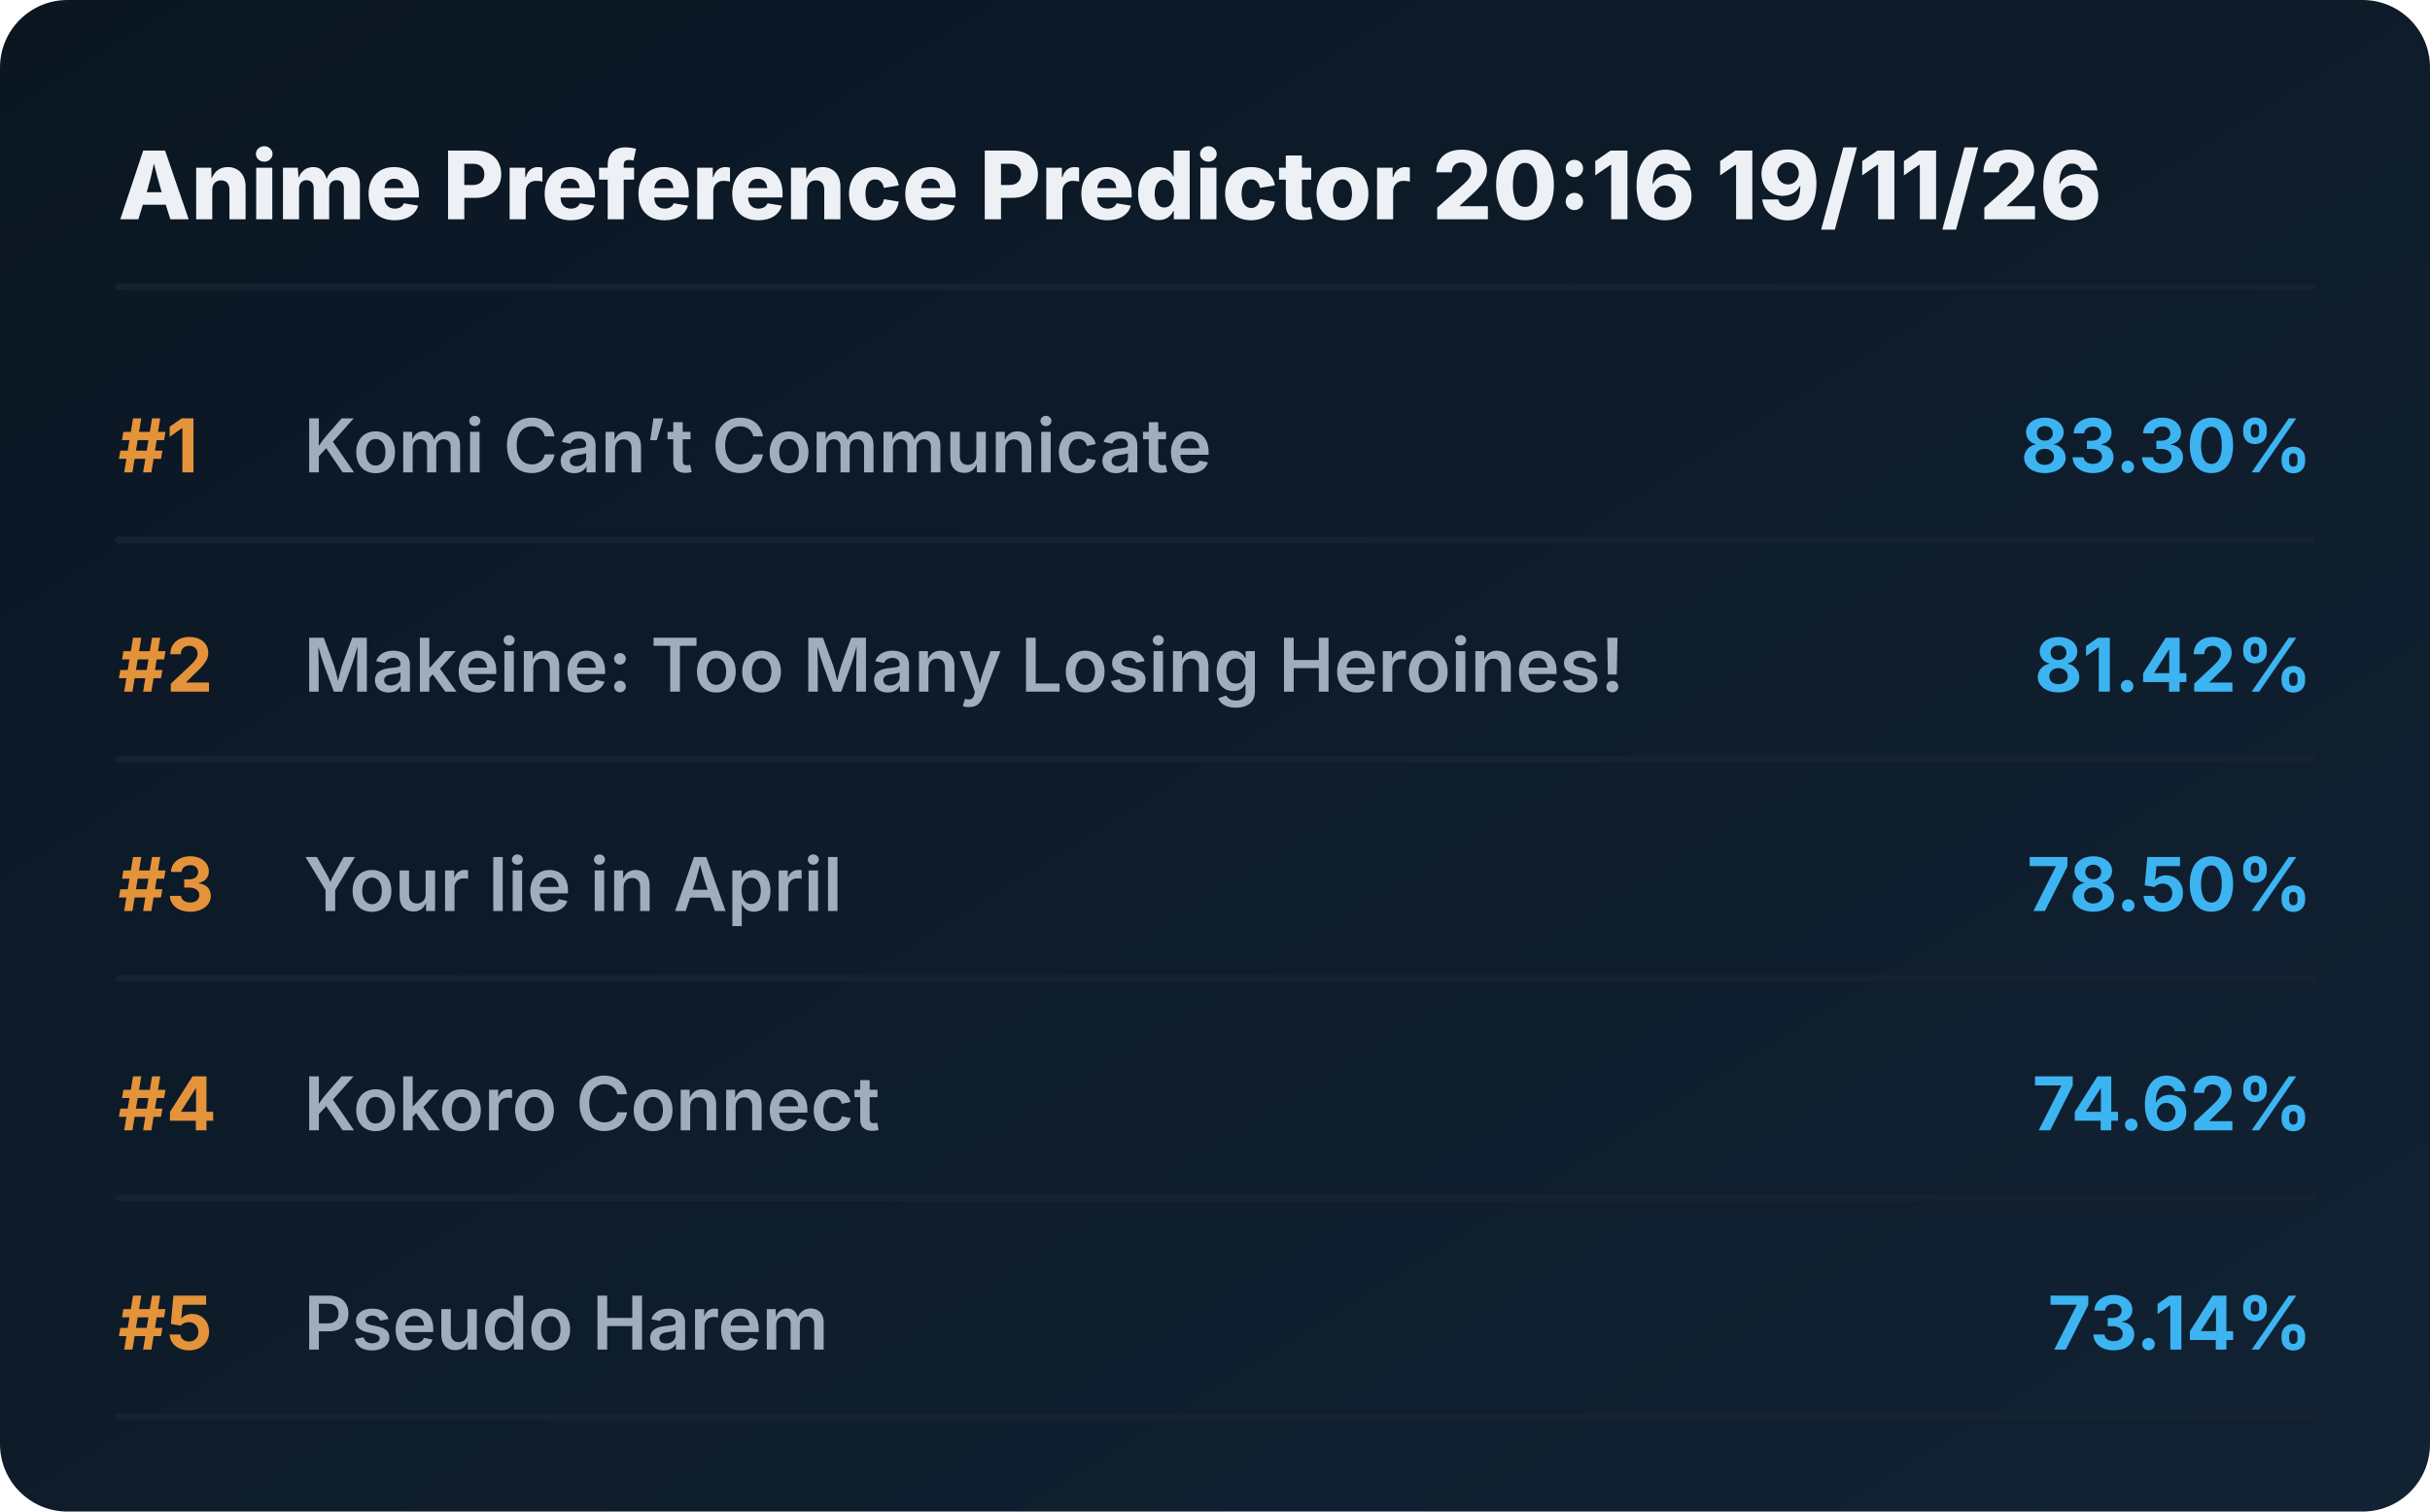
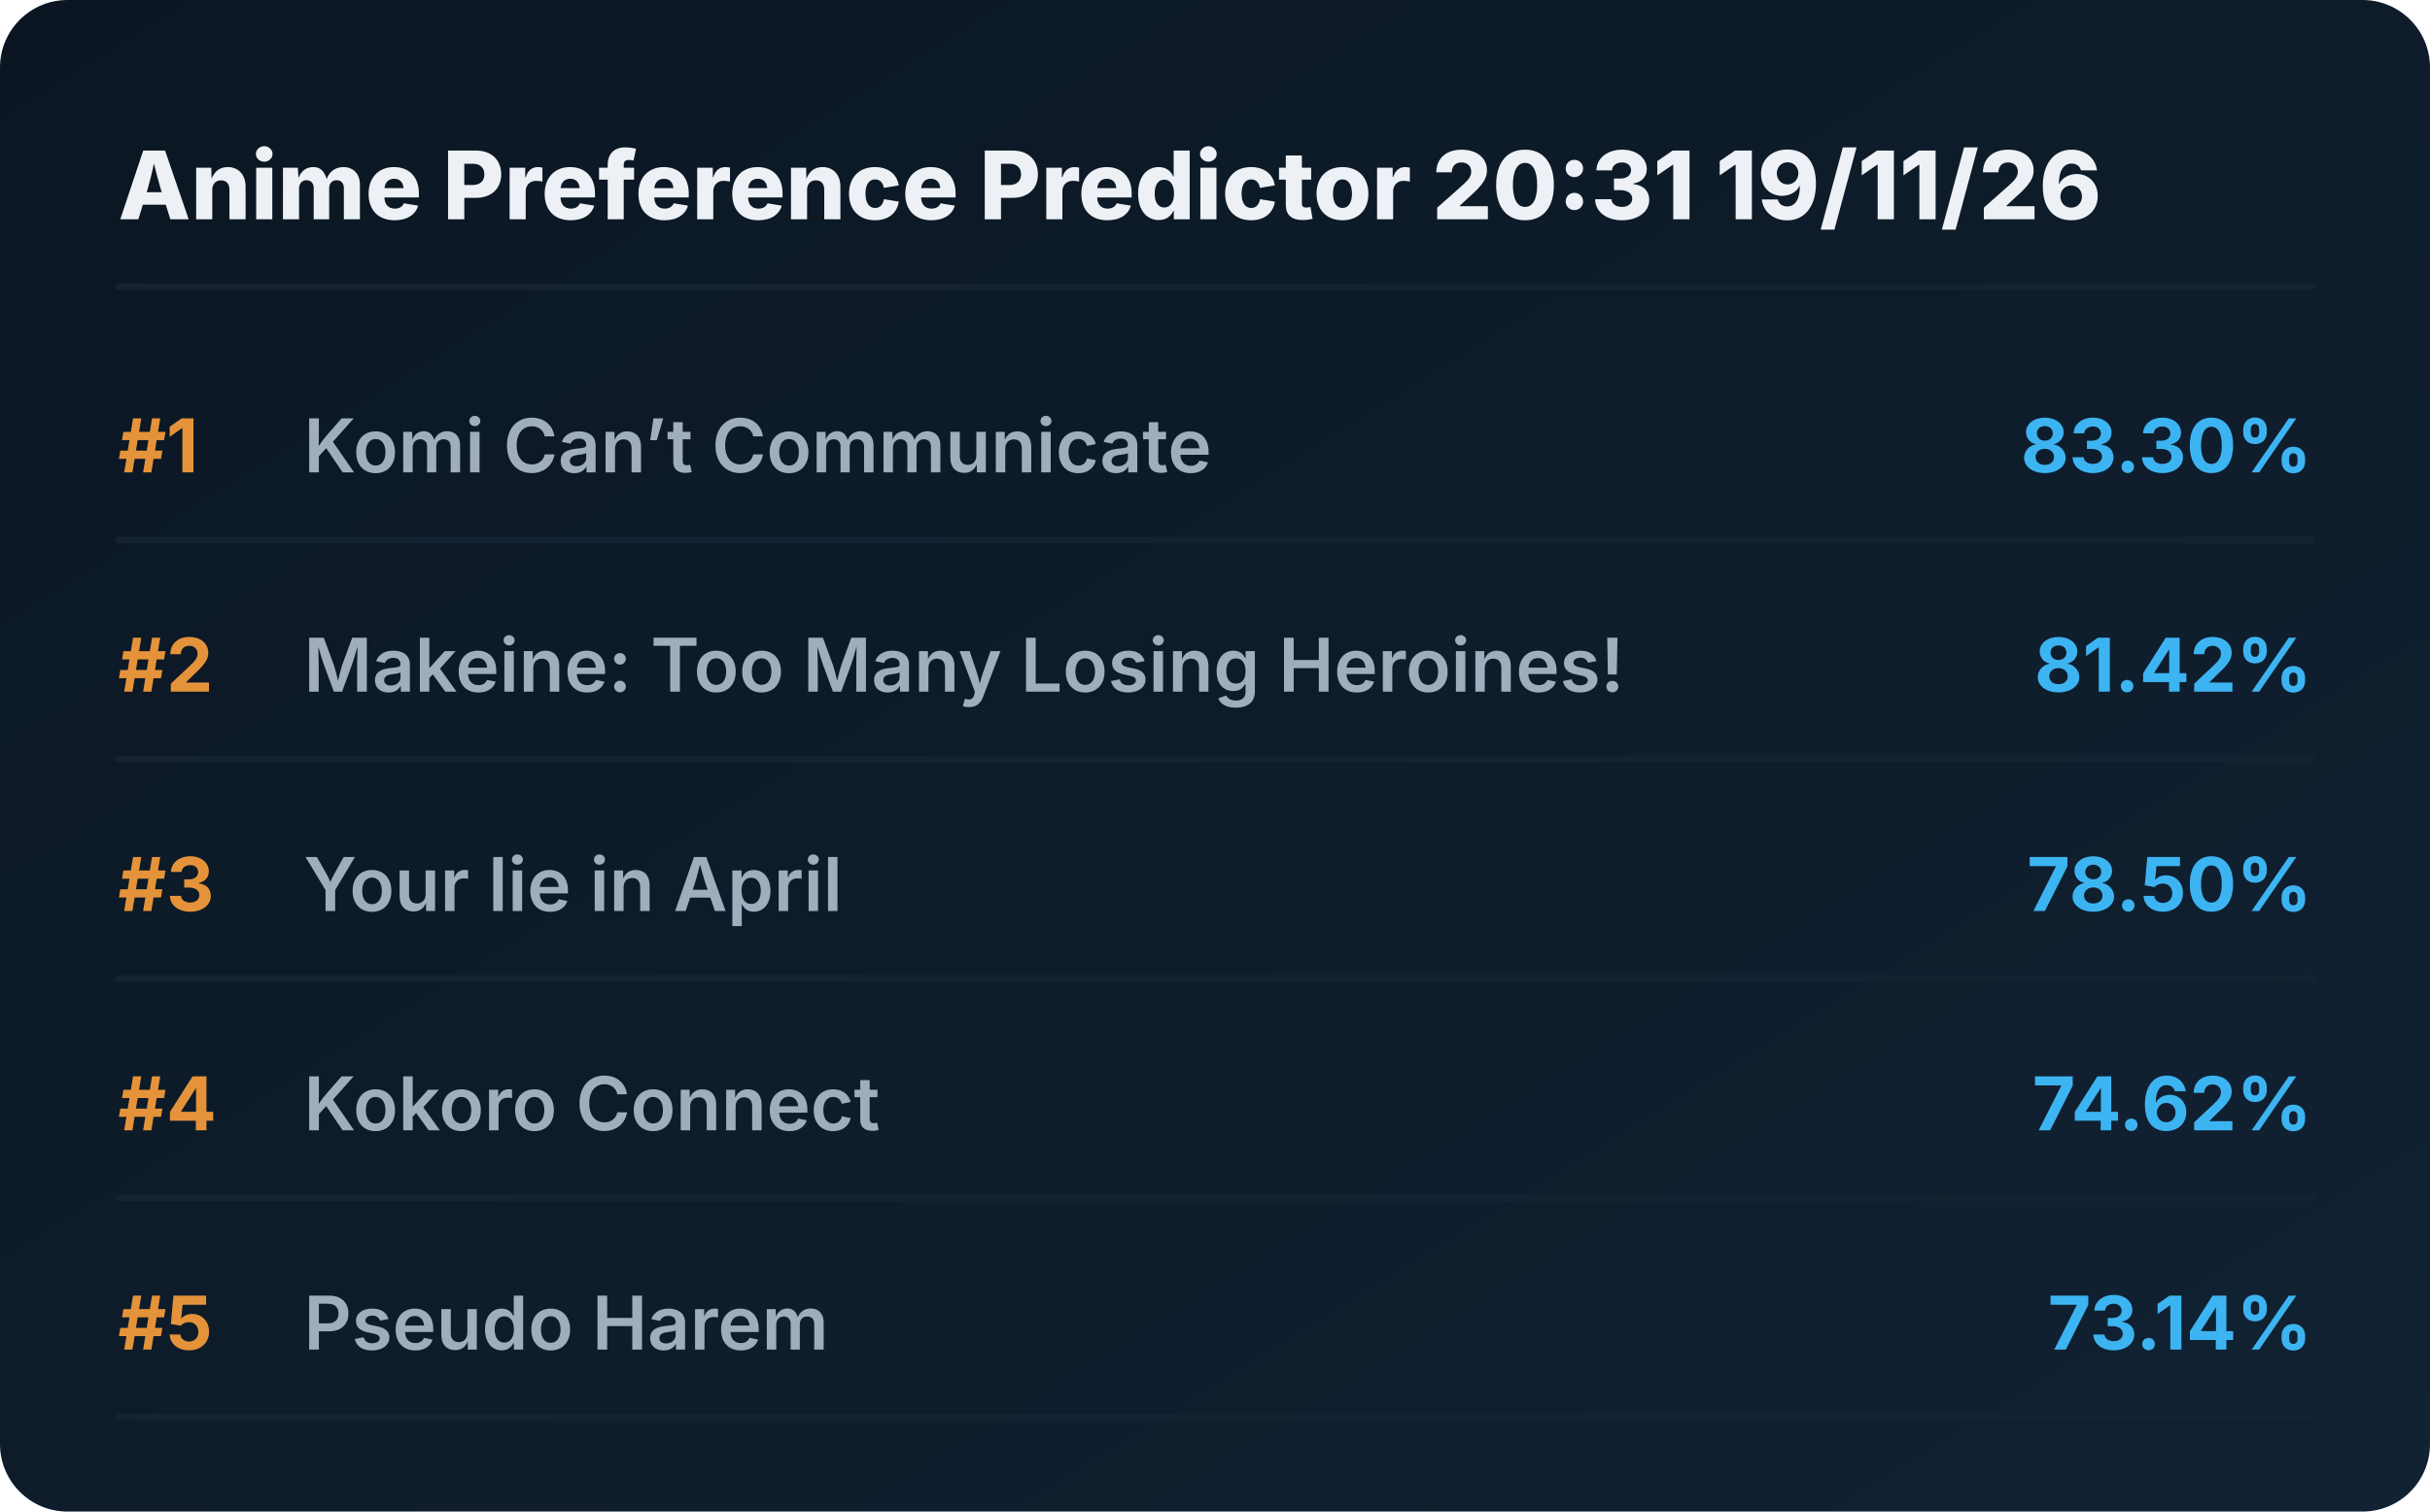
<svg xmlns="http://www.w3.org/2000/svg" viewBox="0 0 720 448" preserveAspectRatio="xMidYMid meet" style="width: 100%; height: auto; max-width: 720px;">
  <defs>
    <linearGradient id="boxGrad" x1="0%" y1="0%" x2="100%" y2="100%">
      <stop offset="0%" stop-color="#0b1622" />
      <stop offset="100%" stop-color="#112233" />
    </linearGradient>
    <clipPath id="titleClip">
      <rect x="90" y="0" width="510" height="100%" />
    </clipPath>
  </defs>
  <style>
    .bg { fill: url(#boxGrad); rx: 20px; }
    .header { font-family: 'Overpass', 'Inter', system-ui, sans-serif; font-weight: 800; font-size: 28px; fill: #edf1f5; }
    .rank { font-family: 'Overpass', 'Inter', system-ui, sans-serif; font-weight: 700; font-size: 22px; fill: #e5933a; }
    .title { font-family: 'Overpass', 'Inter', system-ui, sans-serif; font-weight: 600; font-size: 22px; fill: #9fadbd; }
    .score { font-family: 'Overpass', 'Inter', system-ui, sans-serif; font-weight: 700; font-size: 22px; fill: #3db4f2; }
    .line { stroke: #152232; stroke-width: 2; stroke-linecap: round; }
  </style>
  <rect class="bg" width="720" height="448" />
-   <text x="35" y="65" class="header">Anime Preference Predictor 20:16 19/11/26</text>
+   <text x="35" y="65" class="header">Anime Preference Predictor 20:31 19/11/26</text>
  <line x1="35" y1="85" x2="685" y2="85" class="line" />
  <g transform="translate(0, 0)">
    <text x="35" y="140" class="rank">#1</text>
    <text x="90" y="140" class="title">Komi Can’t Communicate</text>
    <text x="685" y="140" class="score" text-anchor="end">83.30%</text>
    <line x1="35" y1="160" x2="685" y2="160" class="line" />
  </g>
  <g transform="translate(0, 65)">
    <text x="35" y="140" class="rank">#2</text>
    <text x="90" y="140" class="title">Makeine: Too Many Losing Heroines!</text>
    <text x="685" y="140" class="score" text-anchor="end">81.42%</text>
    <line x1="35" y1="160" x2="685" y2="160" class="line" />
  </g>
  <g transform="translate(0, 130)">
    <text x="35" y="140" class="rank">#3</text>
    <text x="90" y="140" class="title">Your lie in April</text>
    <text x="685" y="140" class="score" text-anchor="end">78.50%</text>
    <line x1="35" y1="160" x2="685" y2="160" class="line" />
  </g>
  <g transform="translate(0, 195)">
    <text x="35" y="140" class="rank">#4</text>
    <text x="90" y="140" class="title">Kokoro Connect</text>
    <text x="685" y="140" class="score" text-anchor="end">74.62%</text>
    <line x1="35" y1="160" x2="685" y2="160" class="line" />
  </g>
  <g transform="translate(0, 260)">
    <text x="35" y="140" class="rank">#5</text>
    <text x="90" y="140" class="title">Pseudo Harem</text>
    <text x="685" y="140" class="score" text-anchor="end">73.14%</text>
    <line x1="35" y1="160" x2="685" y2="160" class="line" />
  </g>
</svg>
